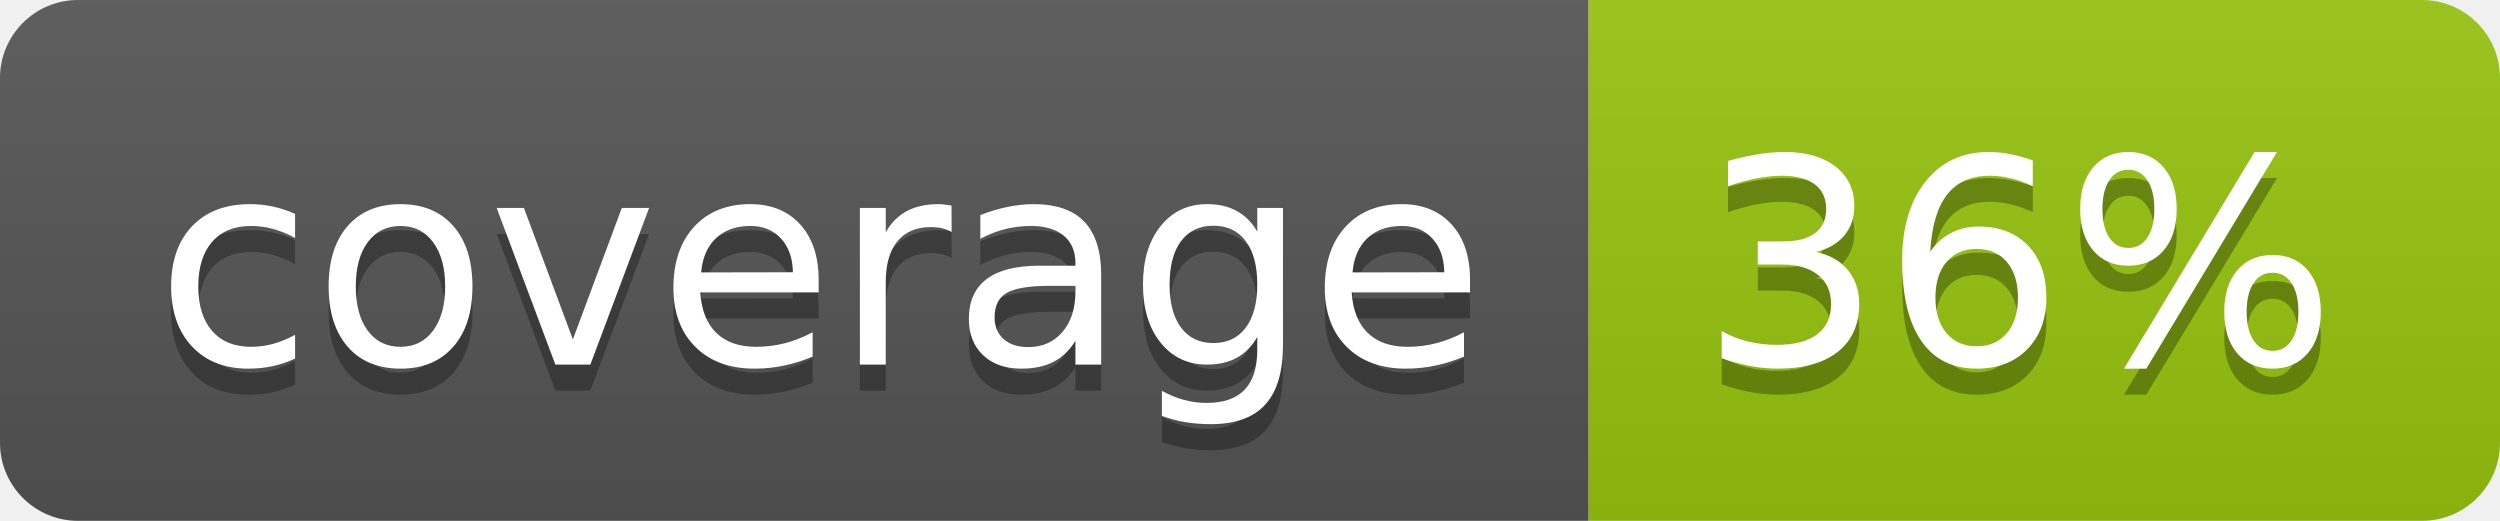
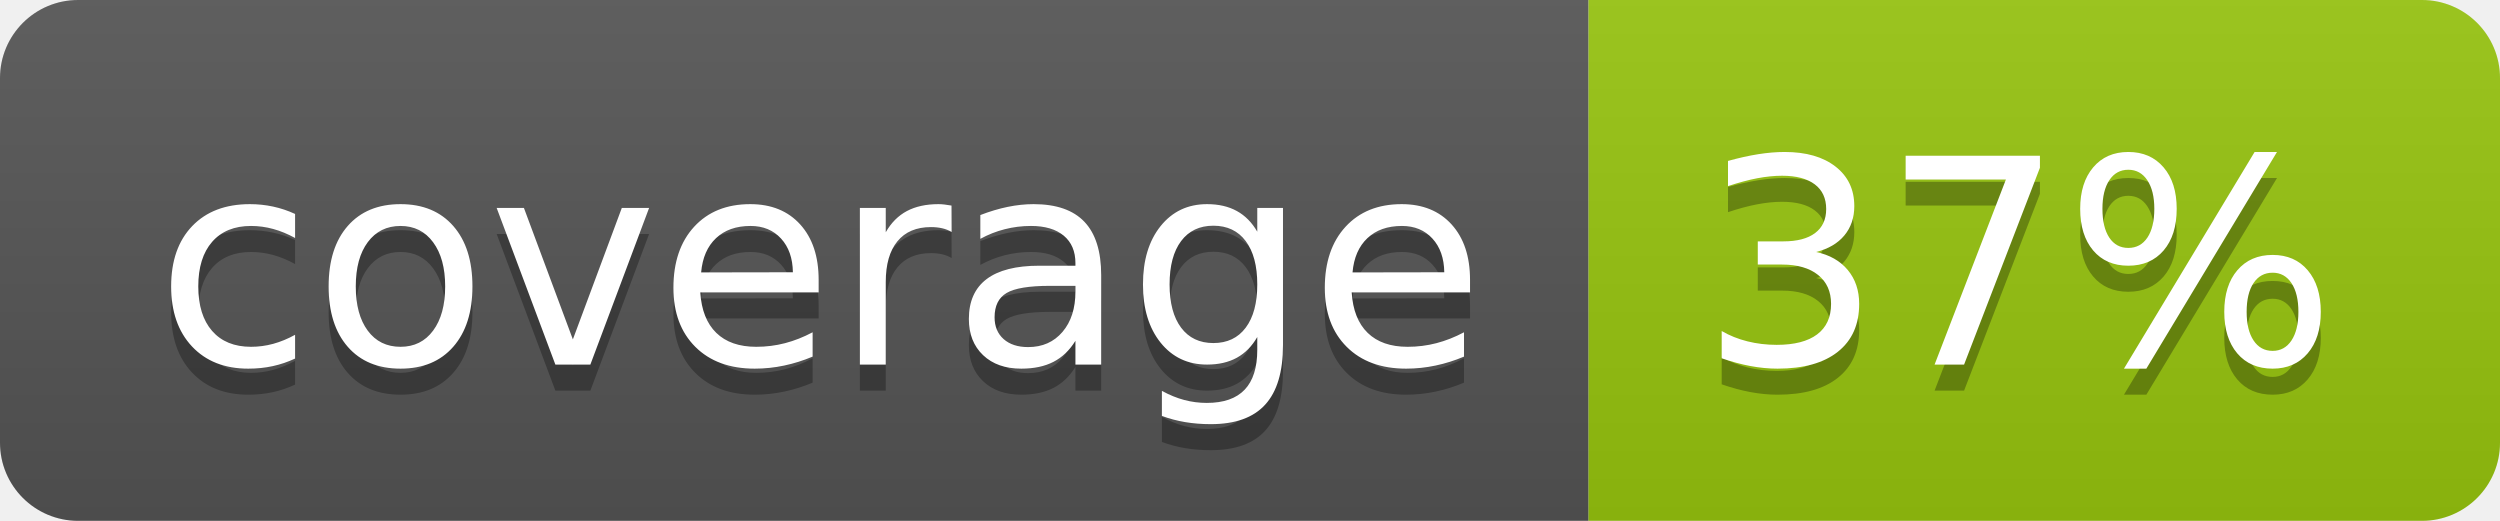
<svg xmlns="http://www.w3.org/2000/svg" width="96" height="20">
  <linearGradient id="b" x2="0" y2="100%">
    <stop offset="0" stop-color="#bbb" stop-opacity=".1" />
    <stop offset="1" stop-opacity=".1" />
  </linearGradient>
  <clipPath id="a">
    <rect width="96" height="20" rx="3" fill="#fff" />
  </clipPath>
  <g clip-path="url(#a)">
    <path fill="#555" d="M0 0h61v20H0z" />
    <path fill="#97C50F" d="M61 0h35v20H61z" />
    <path fill="url(#b)" d="M0 0h96v20H0z" />
  </g>
  <g fill="#fff" text-anchor="middle" font-family="DejaVu Sans,Verdana,Geneva,sans-serif" font-size="110">
    <text x="315" y="150" fill="#010101" fill-opacity=".3" transform="scale(.1)" textLength="510">coverage</text>
    <text x="315" y="140" transform="scale(.1)" textLength="510">coverage</text>
-     <text x="775" y="150" fill="#010101" fill-opacity=".3" transform="scale(.1)" textLength="250">36%</text>
-     <text x="775" y="140" transform="scale(.1)" textLength="250">36%</text>
+     <text x="775" y="150" fill="#010101" fill-opacity=".3" transform="scale(.1)" textLength="250">37%</text>
+     <text x="775" y="140" transform="scale(.1)" textLength="250">37%</text>
  </g>
</svg>
